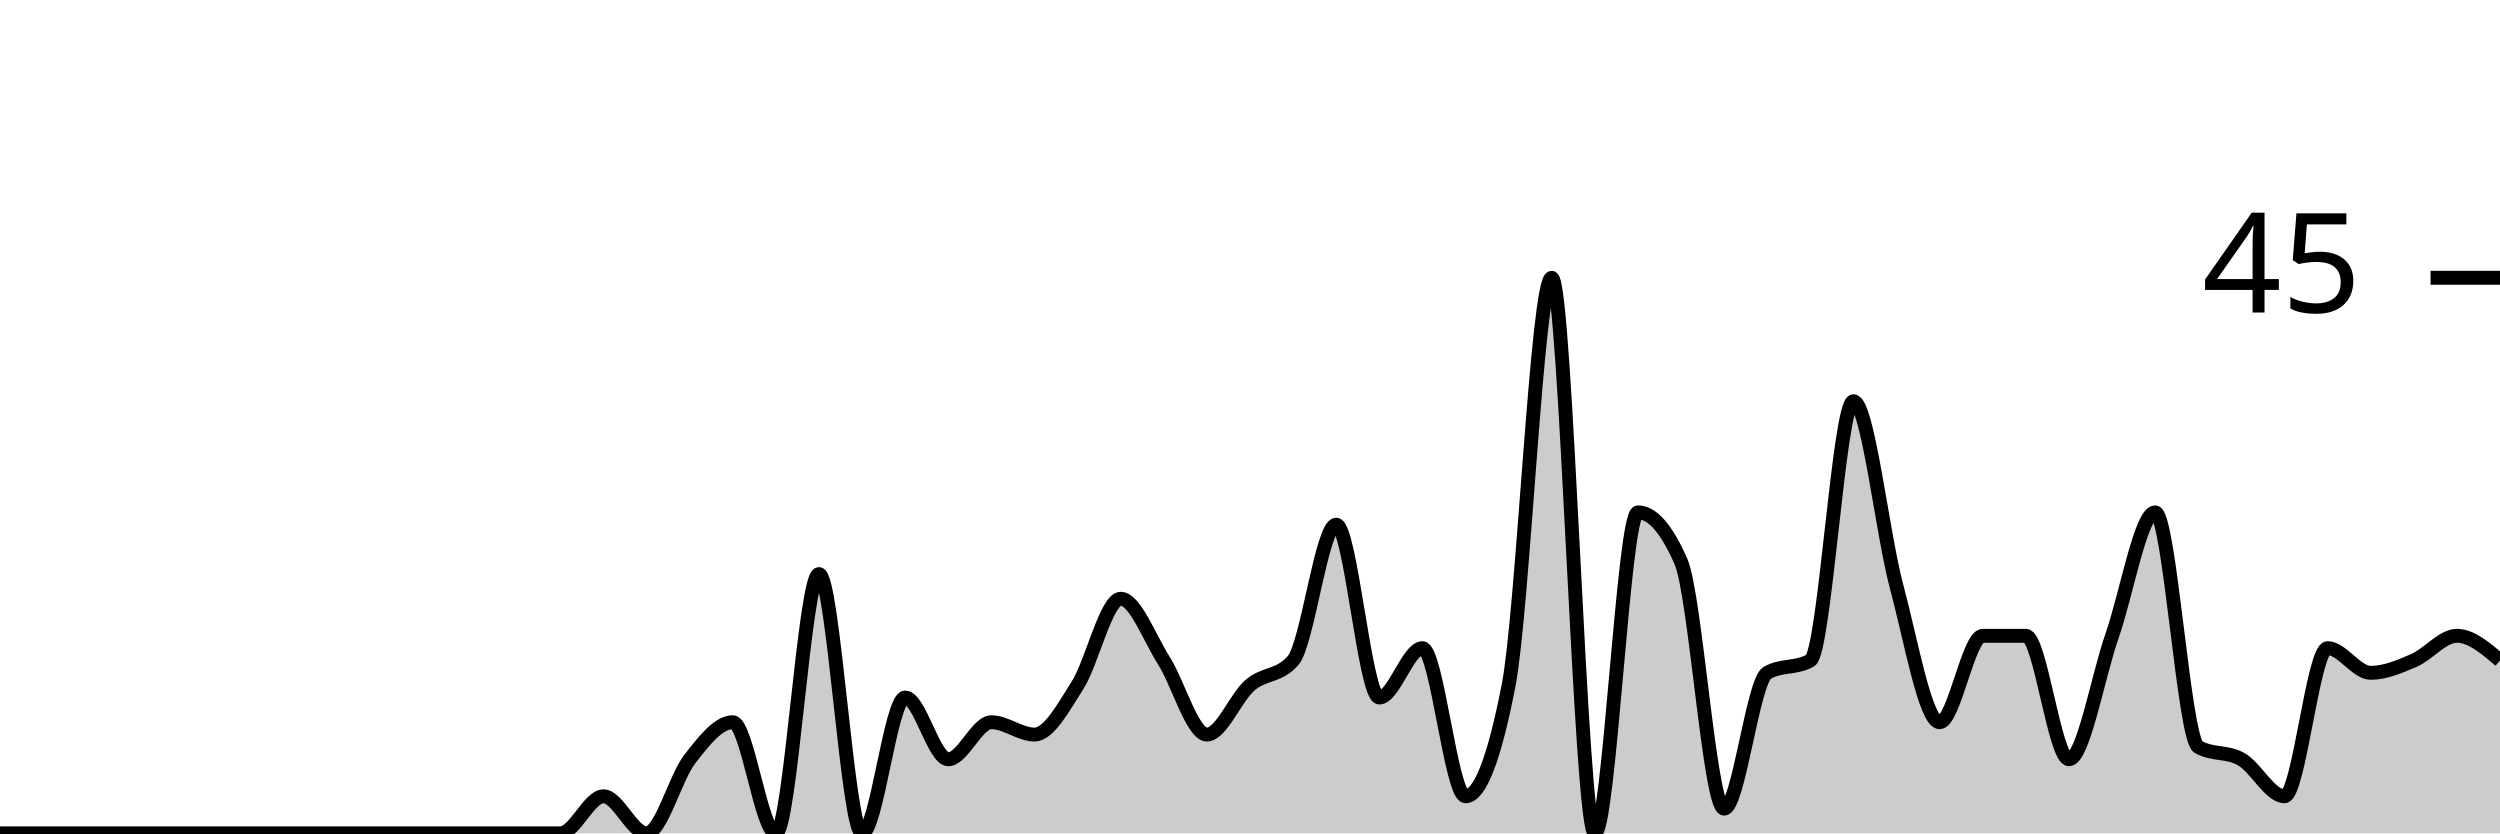
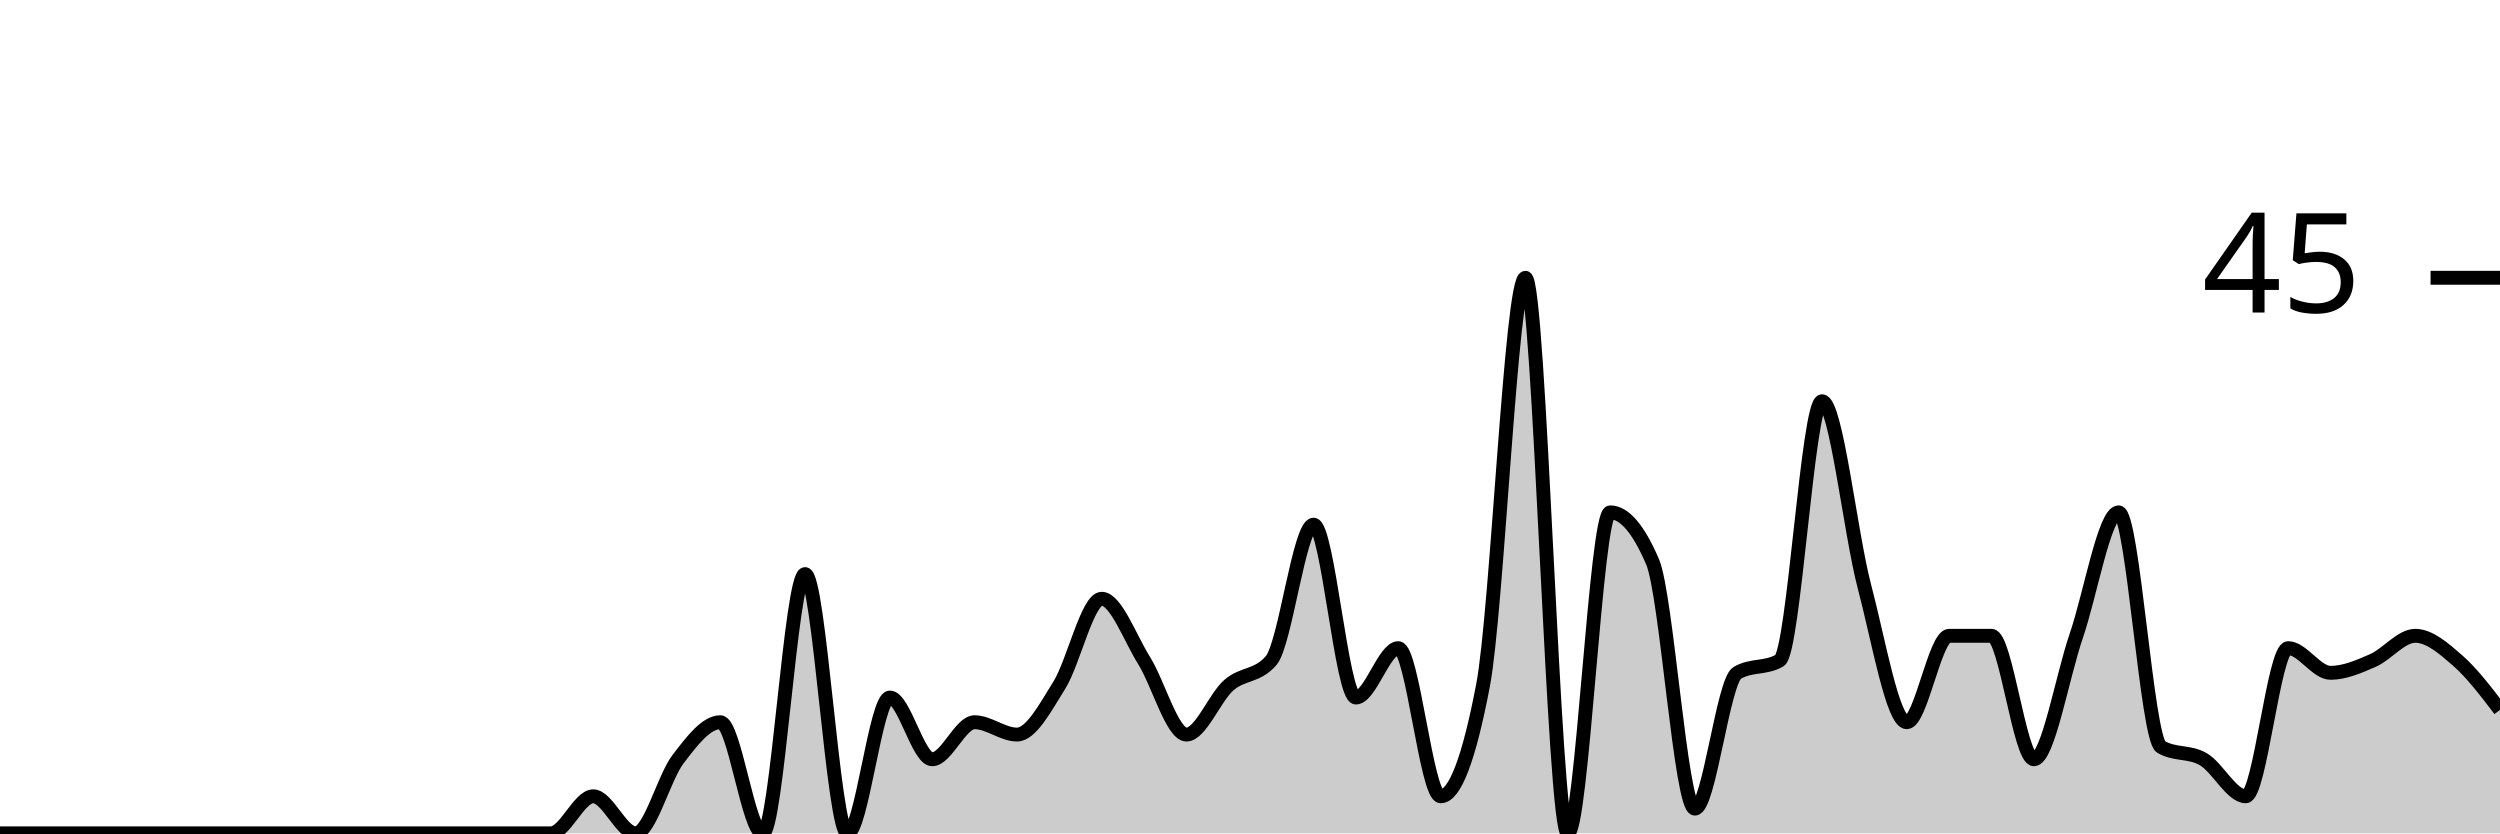
<svg xmlns="http://www.w3.org/2000/svg" viewBox="0 0 180 60">
  <g transform="translate(0,20)">
-     <path class="area" fill="rgba(0, 0, 0, 0.2)" d="M0,40C1.034,40,2.069,40,3.103,40C4.138,40,5.172,40,6.207,40C7.241,40,8.276,40,9.31,40C10.345,40,11.379,40,12.414,40C13.448,40,14.483,40,15.517,40C16.552,40,17.586,40,18.621,40C19.655,40,20.69,40,21.724,40C22.759,40,23.793,40,24.828,40C25.862,40,26.897,40,27.931,40C28.966,40,30,40,31.034,40C32.069,40,33.103,40,34.138,40C35.172,40,36.207,40,37.241,40C38.276,40,39.31,40,40.345,40C41.379,40,42.414,37.333,43.448,37.333C44.483,37.333,45.517,40,46.552,40C47.586,40,48.621,36,49.655,34.667C50.69,33.333,51.724,32,52.759,32C53.793,32,54.828,40,55.862,40C56.897,40,57.931,21.333,58.966,21.333C60,21.333,61.034,40,62.069,40C63.103,40,64.138,30.222,65.172,30.222C66.207,30.222,67.241,34.667,68.276,34.667C69.31,34.667,70.345,32,71.379,32C72.414,32,73.448,32.889,74.483,32.889C75.517,32.889,76.552,30.963,77.586,29.333C78.621,27.704,79.655,23.111,80.69,23.111C81.724,23.111,82.759,25.926,83.793,27.556C84.828,29.185,85.862,32.889,86.897,32.889C87.931,32.889,88.966,30.222,90,29.333C91.034,28.444,92.069,28.741,93.103,27.556C94.138,26.37,95.172,17.778,96.207,17.778C97.241,17.778,98.276,30.222,99.31,30.222C100.345,30.222,101.379,26.667,102.414,26.667C103.448,26.667,104.483,37.333,105.517,37.333C106.552,37.333,107.586,34.667,108.621,29.333C109.655,24,110.69,0,111.724,0C112.759,0,113.793,40,114.828,40C115.862,40,116.897,16.889,117.931,16.889C118.966,16.889,120,18.074,121.034,20.444C122.069,22.815,123.103,38.222,124.138,38.222C125.172,38.222,126.207,29.037,127.241,28.444C128.276,27.852,129.31,28.148,130.345,27.556C131.379,26.963,132.414,8.889,133.448,8.889C134.483,8.889,135.517,18.37,136.552,22.222C137.586,26.074,138.621,32,139.655,32C140.69,32,141.724,25.778,142.759,25.778C143.793,25.778,144.828,25.778,145.862,25.778C146.897,25.778,147.931,34.667,148.966,34.667C150,34.667,151.034,28.741,152.069,25.778C153.103,22.815,154.138,16.889,155.172,16.889C156.207,16.889,157.241,33.185,158.276,33.778C159.31,34.37,160.345,34.074,161.379,34.667C162.414,35.259,163.448,37.333,164.483,37.333C165.517,37.333,166.552,26.667,167.586,26.667C168.621,26.667,169.655,28.444,170.69,28.444C171.724,28.444,172.759,28,173.793,27.556C174.828,27.111,175.862,25.778,176.897,25.778C177.931,25.778,178.966,26.667,180,27.556L180,40C178.966,40,177.931,40,176.897,40C175.862,40,174.828,40,173.793,40C172.759,40,171.724,40,170.69,40C169.655,40,168.621,40,167.586,40C166.552,40,165.517,40,164.483,40C163.448,40,162.414,40,161.379,40C160.345,40,159.31,40,158.276,40C157.241,40,156.207,40,155.172,40C154.138,40,153.103,40,152.069,40C151.034,40,150,40,148.966,40C147.931,40,146.897,40,145.862,40C144.828,40,143.793,40,142.759,40C141.724,40,140.69,40,139.655,40C138.621,40,137.586,40,136.552,40C135.517,40,134.483,40,133.448,40C132.414,40,131.379,40,130.345,40C129.31,40,128.276,40,127.241,40C126.207,40,125.172,40,124.138,40C123.103,40,122.069,40,121.034,40C120,40,118.966,40,117.931,40C116.897,40,115.862,40,114.828,40C113.793,40,112.759,40,111.724,40C110.69,40,109.655,40,108.621,40C107.586,40,106.552,40,105.517,40C104.483,40,103.448,40,102.414,40C101.379,40,100.345,40,99.31,40C98.276,40,97.241,40,96.207,40C95.172,40,94.138,40,93.103,40C92.069,40,91.034,40,90,40C88.966,40,87.931,40,86.897,40C85.862,40,84.828,40,83.793,40C82.759,40,81.724,40,80.69,40C79.655,40,78.621,40,77.586,40C76.552,40,75.517,40,74.483,40C73.448,40,72.414,40,71.379,40C70.345,40,69.31,40,68.276,40C67.241,40,66.207,40,65.172,40C64.138,40,63.103,40,62.069,40C61.034,40,60,40,58.966,40C57.931,40,56.897,40,55.862,40C54.828,40,53.793,40,52.759,40C51.724,40,50.69,40,49.655,40C48.621,40,47.586,40,46.552,40C45.517,40,44.483,40,43.448,40C42.414,40,41.379,40,40.345,40C39.31,40,38.276,40,37.241,40C36.207,40,35.172,40,34.138,40C33.103,40,32.069,40,31.034,40C30,40,28.966,40,27.931,40C26.897,40,25.862,40,24.828,40C23.793,40,22.759,40,21.724,40C20.69,40,19.655,40,18.621,40C17.586,40,16.552,40,15.517,40C14.483,40,13.448,40,12.414,40C11.379,40,10.345,40,9.31,40C8.276,40,7.241,40,6.207,40C5.172,40,4.138,40,3.103,40C2.069,40,1.034,40,0,40Z" />
-     <path class="line" stroke="black" fill="none" d="M0,40C1.034,40,2.069,40,3.103,40C4.138,40,5.172,40,6.207,40C7.241,40,8.276,40,9.31,40C10.345,40,11.379,40,12.414,40C13.448,40,14.483,40,15.517,40C16.552,40,17.586,40,18.621,40C19.655,40,20.69,40,21.724,40C22.759,40,23.793,40,24.828,40C25.862,40,26.897,40,27.931,40C28.966,40,30,40,31.034,40C32.069,40,33.103,40,34.138,40C35.172,40,36.207,40,37.241,40C38.276,40,39.31,40,40.345,40C41.379,40,42.414,37.333,43.448,37.333C44.483,37.333,45.517,40,46.552,40C47.586,40,48.621,36,49.655,34.667C50.69,33.333,51.724,32,52.759,32C53.793,32,54.828,40,55.862,40C56.897,40,57.931,21.333,58.966,21.333C60,21.333,61.034,40,62.069,40C63.103,40,64.138,30.222,65.172,30.222C66.207,30.222,67.241,34.667,68.276,34.667C69.31,34.667,70.345,32,71.379,32C72.414,32,73.448,32.889,74.483,32.889C75.517,32.889,76.552,30.963,77.586,29.333C78.621,27.704,79.655,23.111,80.69,23.111C81.724,23.111,82.759,25.926,83.793,27.556C84.828,29.185,85.862,32.889,86.897,32.889C87.931,32.889,88.966,30.222,90,29.333C91.034,28.444,92.069,28.741,93.103,27.556C94.138,26.37,95.172,17.778,96.207,17.778C97.241,17.778,98.276,30.222,99.31,30.222C100.345,30.222,101.379,26.667,102.414,26.667C103.448,26.667,104.483,37.333,105.517,37.333C106.552,37.333,107.586,34.667,108.621,29.333C109.655,24,110.69,0,111.724,0C112.759,0,113.793,40,114.828,40C115.862,40,116.897,16.889,117.931,16.889C118.966,16.889,120,18.074,121.034,20.444C122.069,22.815,123.103,38.222,124.138,38.222C125.172,38.222,126.207,29.037,127.241,28.444C128.276,27.852,129.31,28.148,130.345,27.556C131.379,26.963,132.414,8.889,133.448,8.889C134.483,8.889,135.517,18.37,136.552,22.222C137.586,26.074,138.621,32,139.655,32C140.69,32,141.724,25.778,142.759,25.778C143.793,25.778,144.828,25.778,145.862,25.778C146.897,25.778,147.931,34.667,148.966,34.667C150,34.667,151.034,28.741,152.069,25.778C153.103,22.815,154.138,16.889,155.172,16.889C156.207,16.889,157.241,33.185,158.276,33.778C159.31,34.37,160.345,34.074,161.379,34.667C162.414,35.259,163.448,37.333,164.483,37.333C165.517,37.333,166.552,26.667,167.586,26.667C168.621,26.667,169.655,28.444,170.69,28.444C171.724,28.444,172.759,28,173.793,27.556C174.828,27.111,175.862,25.778,176.897,25.778C177.931,25.778,178.966,26.667,180,27.556" />
+     <path class="area" fill="rgba(0, 0, 0, 0.2)" d="M0,40C1.017,40,2.034,40,3.051,40C4.068,40,5.085,40,6.102,40C7.119,40,8.136,40,9.153,40C10.169,40,11.186,40,12.203,40C13.22,40,14.237,40,15.254,40C16.271,40,17.288,40,18.305,40C19.322,40,20.339,40,21.356,40C22.373,40,23.39,40,24.407,40C25.424,40,26.441,40,27.458,40C28.475,40,29.492,40,30.508,40C31.525,40,32.542,40,33.559,40C34.576,40,35.593,40,36.61,40C37.627,40,38.644,40,39.661,40C40.678,40,41.695,37.333,42.712,37.333C43.729,37.333,44.746,40,45.763,40C46.78,40,47.797,36,48.814,34.667C49.831,33.333,50.847,32,51.864,32C52.881,32,53.898,40,54.915,40C55.932,40,56.949,21.333,57.966,21.333C58.983,21.333,60,40,61.017,40C62.034,40,63.051,30.222,64.068,30.222C65.085,30.222,66.102,34.667,67.119,34.667C68.136,34.667,69.153,32,70.169,32C71.186,32,72.203,32.889,73.22,32.889C74.237,32.889,75.254,30.963,76.271,29.333C77.288,27.704,78.305,23.111,79.322,23.111C80.339,23.111,81.356,25.926,82.373,27.556C83.39,29.185,84.407,32.889,85.424,32.889C86.441,32.889,87.458,30.222,88.475,29.333C89.492,28.444,90.508,28.741,91.525,27.556C92.542,26.37,93.559,17.778,94.576,17.778C95.593,17.778,96.61,30.222,97.627,30.222C98.644,30.222,99.661,26.667,100.678,26.667C101.695,26.667,102.712,37.333,103.729,37.333C104.746,37.333,105.763,34.667,106.78,29.333C107.797,24,108.814,0,109.831,0C110.847,0,111.864,40,112.881,40C113.898,40,114.915,16.889,115.932,16.889C116.949,16.889,117.966,18.074,118.983,20.444C120,22.815,121.017,38.222,122.034,38.222C123.051,38.222,124.068,29.037,125.085,28.444C126.102,27.852,127.119,28.148,128.136,27.556C129.153,26.963,130.169,8.889,131.186,8.889C132.203,8.889,133.22,18.37,134.237,22.222C135.254,26.074,136.271,32,137.288,32C138.305,32,139.322,25.778,140.339,25.778C141.356,25.778,142.373,25.778,143.39,25.778C144.407,25.778,145.424,34.667,146.441,34.667C147.458,34.667,148.475,28.741,149.492,25.778C150.508,22.815,151.525,16.889,152.542,16.889C153.559,16.889,154.576,33.185,155.593,33.778C156.61,34.37,157.627,34.074,158.644,34.667C159.661,35.259,160.678,37.333,161.695,37.333C162.712,37.333,163.729,26.667,164.746,26.667C165.763,26.667,166.78,28.444,167.797,28.444C168.814,28.444,169.831,28,170.847,27.556C171.864,27.111,172.881,25.778,173.898,25.778C174.915,25.778,175.932,26.667,176.949,27.556C177.966,28.444,178.983,29.778,180,31.111L180,40C178.983,40,177.966,40,176.949,40C175.932,40,174.915,40,173.898,40C172.881,40,171.864,40,170.847,40C169.831,40,168.814,40,167.797,40C166.78,40,165.763,40,164.746,40C163.729,40,162.712,40,161.695,40C160.678,40,159.661,40,158.644,40C157.627,40,156.61,40,155.593,40C154.576,40,153.559,40,152.542,40C151.525,40,150.508,40,149.492,40C148.475,40,147.458,40,146.441,40C145.424,40,144.407,40,143.39,40C142.373,40,141.356,40,140.339,40C139.322,40,138.305,40,137.288,40C136.271,40,135.254,40,134.237,40C133.22,40,132.203,40,131.186,40C130.169,40,129.153,40,128.136,40C127.119,40,126.102,40,125.085,40C124.068,40,123.051,40,122.034,40C121.017,40,120,40,118.983,40C117.966,40,116.949,40,115.932,40C114.915,40,113.898,40,112.881,40C111.864,40,110.847,40,109.831,40C108.814,40,107.797,40,106.78,40C105.763,40,104.746,40,103.729,40C102.712,40,101.695,40,100.678,40C99.661,40,98.644,40,97.627,40C96.61,40,95.593,40,94.576,40C93.559,40,92.542,40,91.525,40C90.508,40,89.492,40,88.475,40C87.458,40,86.441,40,85.424,40C84.407,40,83.39,40,82.373,40C81.356,40,80.339,40,79.322,40C78.305,40,77.288,40,76.271,40C75.254,40,74.237,40,73.22,40C72.203,40,71.186,40,70.169,40C69.153,40,68.136,40,67.119,40C66.102,40,65.085,40,64.068,40C63.051,40,62.034,40,61.017,40C60,40,58.983,40,57.966,40C56.949,40,55.932,40,54.915,40C53.898,40,52.881,40,51.864,40C50.847,40,49.831,40,48.814,40C47.797,40,46.78,40,45.763,40C44.746,40,43.729,40,42.712,40C41.695,40,40.678,40,39.661,40C38.644,40,37.627,40,36.61,40C35.593,40,34.576,40,33.559,40C32.542,40,31.525,40,30.508,40C29.492,40,28.475,40,27.458,40C26.441,40,25.424,40,24.407,40C23.39,40,22.373,40,21.356,40C20.339,40,19.322,40,18.305,40C17.288,40,16.271,40,15.254,40C14.237,40,13.22,40,12.203,40C11.186,40,10.169,40,9.153,40C8.136,40,7.119,40,6.102,40C5.085,40,4.068,40,3.051,40C2.034,40,1.017,40,0,40Z" />
+     <path class="line" stroke="black" fill="none" d="M0,40C1.017,40,2.034,40,3.051,40C4.068,40,5.085,40,6.102,40C7.119,40,8.136,40,9.153,40C10.169,40,11.186,40,12.203,40C13.22,40,14.237,40,15.254,40C16.271,40,17.288,40,18.305,40C19.322,40,20.339,40,21.356,40C22.373,40,23.39,40,24.407,40C25.424,40,26.441,40,27.458,40C28.475,40,29.492,40,30.508,40C31.525,40,32.542,40,33.559,40C34.576,40,35.593,40,36.61,40C37.627,40,38.644,40,39.661,40C40.678,40,41.695,37.333,42.712,37.333C43.729,37.333,44.746,40,45.763,40C46.78,40,47.797,36,48.814,34.667C49.831,33.333,50.847,32,51.864,32C52.881,32,53.898,40,54.915,40C55.932,40,56.949,21.333,57.966,21.333C58.983,21.333,60,40,61.017,40C62.034,40,63.051,30.222,64.068,30.222C65.085,30.222,66.102,34.667,67.119,34.667C68.136,34.667,69.153,32,70.169,32C71.186,32,72.203,32.889,73.22,32.889C74.237,32.889,75.254,30.963,76.271,29.333C77.288,27.704,78.305,23.111,79.322,23.111C80.339,23.111,81.356,25.926,82.373,27.556C83.39,29.185,84.407,32.889,85.424,32.889C86.441,32.889,87.458,30.222,88.475,29.333C89.492,28.444,90.508,28.741,91.525,27.556C92.542,26.37,93.559,17.778,94.576,17.778C95.593,17.778,96.61,30.222,97.627,30.222C98.644,30.222,99.661,26.667,100.678,26.667C101.695,26.667,102.712,37.333,103.729,37.333C104.746,37.333,105.763,34.667,106.78,29.333C107.797,24,108.814,0,109.831,0C110.847,0,111.864,40,112.881,40C113.898,40,114.915,16.889,115.932,16.889C116.949,16.889,117.966,18.074,118.983,20.444C120,22.815,121.017,38.222,122.034,38.222C123.051,38.222,124.068,29.037,125.085,28.444C126.102,27.852,127.119,28.148,128.136,27.556C129.153,26.963,130.169,8.889,131.186,8.889C132.203,8.889,133.22,18.37,134.237,22.222C135.254,26.074,136.271,32,137.288,32C138.305,32,139.322,25.778,140.339,25.778C141.356,25.778,142.373,25.778,143.39,25.778C144.407,25.778,145.424,34.667,146.441,34.667C147.458,34.667,148.475,28.741,149.492,25.778C150.508,22.815,151.525,16.889,152.542,16.889C153.559,16.889,154.576,33.185,155.593,33.778C156.61,34.37,157.627,34.074,158.644,34.667C159.661,35.259,160.678,37.333,161.695,37.333C162.712,37.333,163.729,26.667,164.746,26.667C165.763,26.667,166.78,28.444,167.797,28.444C168.814,28.444,169.831,28,170.847,27.556C171.864,27.111,172.881,25.778,173.898,25.778C174.915,25.778,175.932,26.667,176.949,27.556C177.966,28.444,178.983,29.778,180,31.111" />
    <path class="axis-ceiling" stroke-width="1" stroke="black" fill="none" d="M175,0L180,0" />
    <text class="axis-ceiling-label" font-family="sans-serif" text-anchor="end" font-size="10px" x="170" y="2.5">45</text>
  </g>
</svg>
